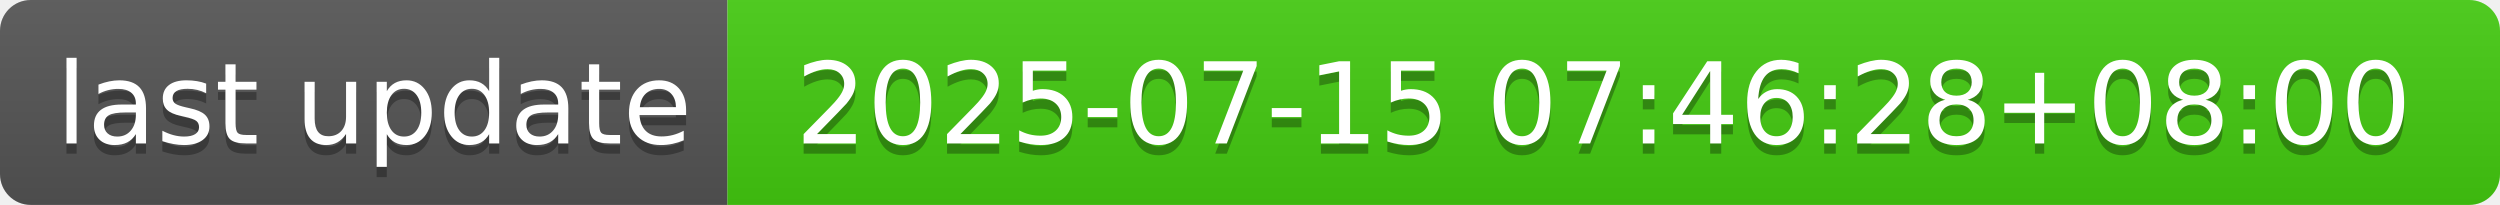
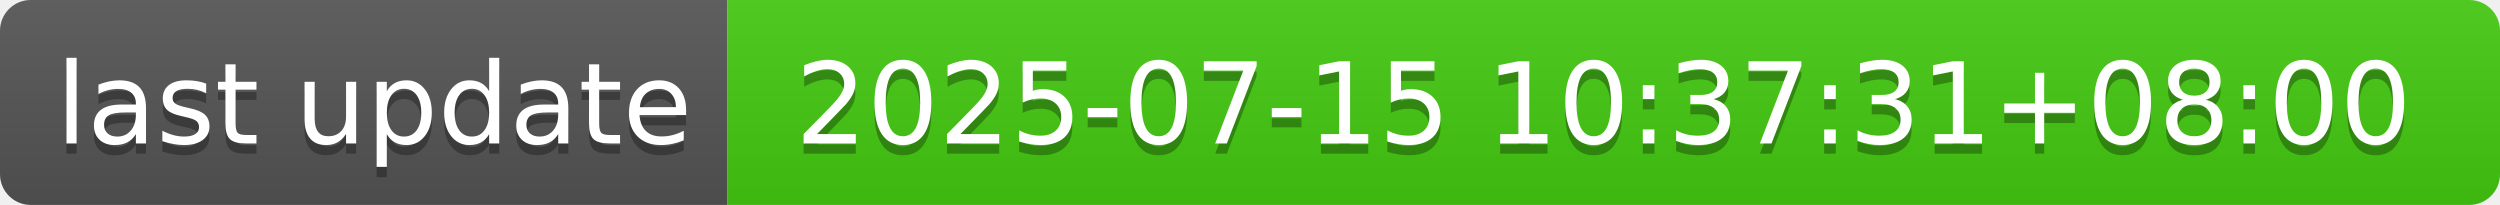
- <svg xmlns="http://www.w3.org/2000/svg" width="244" height="20" role="img" aria-label="last update: 2025-07-15 07:46:28+08:00">
+ <svg xmlns="http://www.w3.org/2000/svg" width="244" height="20" role="img" aria-label="last update: 2025-07-15 10:37:31+08:00">
  <linearGradient id="s" x2="0" y2="100%">
    <stop offset="0" stop-color="#bbb" stop-opacity=".1" />
    <stop offset="1" stop-opacity=".1" />
  </linearGradient>
  <clipPath id="r">
    <rect width="244" height="20" rx="3" fill="#fff" />
  </clipPath>
  <g clip-path="url(#r)">
    <rect width="71" height="20" fill="#555" />
    <rect x="71" width="173" height="20" fill="#4c1" />
    <rect width="244" height="20" fill="url(#s)" />
  </g>
  <g fill="#fff" text-anchor="middle" font-family="Verdana,Geneva,DejaVu Sans,sans-serif" text-rendering="geometricPrecision" font-size="110">
    <text aria-hidden="true" x="365" y="150" fill="#010101" fill-opacity=".3" transform="scale(.1)" textLength="610">last update</text>
    <text x="365" y="140" transform="scale(.1)" fill="#fff" textLength="610">last update</text>
-     <text aria-hidden="true" x="1565" y="150" fill="#010101" fill-opacity=".3" transform="scale(.1)" textLength="1630">2025-07-15 07:46:28+08:00</text>
-     <text x="1565" y="140" transform="scale(.1)" fill="#fff" textLength="1630">2025-07-15 07:46:28+08:00</text>
+     <text aria-hidden="true" x="1565" y="150" fill="#010101" fill-opacity=".3" transform="scale(.1)" textLength="1630">2025-07-15 10:37:31+08:00</text>
+     <text x="1565" y="140" transform="scale(.1)" fill="#fff" textLength="1630">2025-07-15 10:37:31+08:00</text>
  </g>
</svg>
